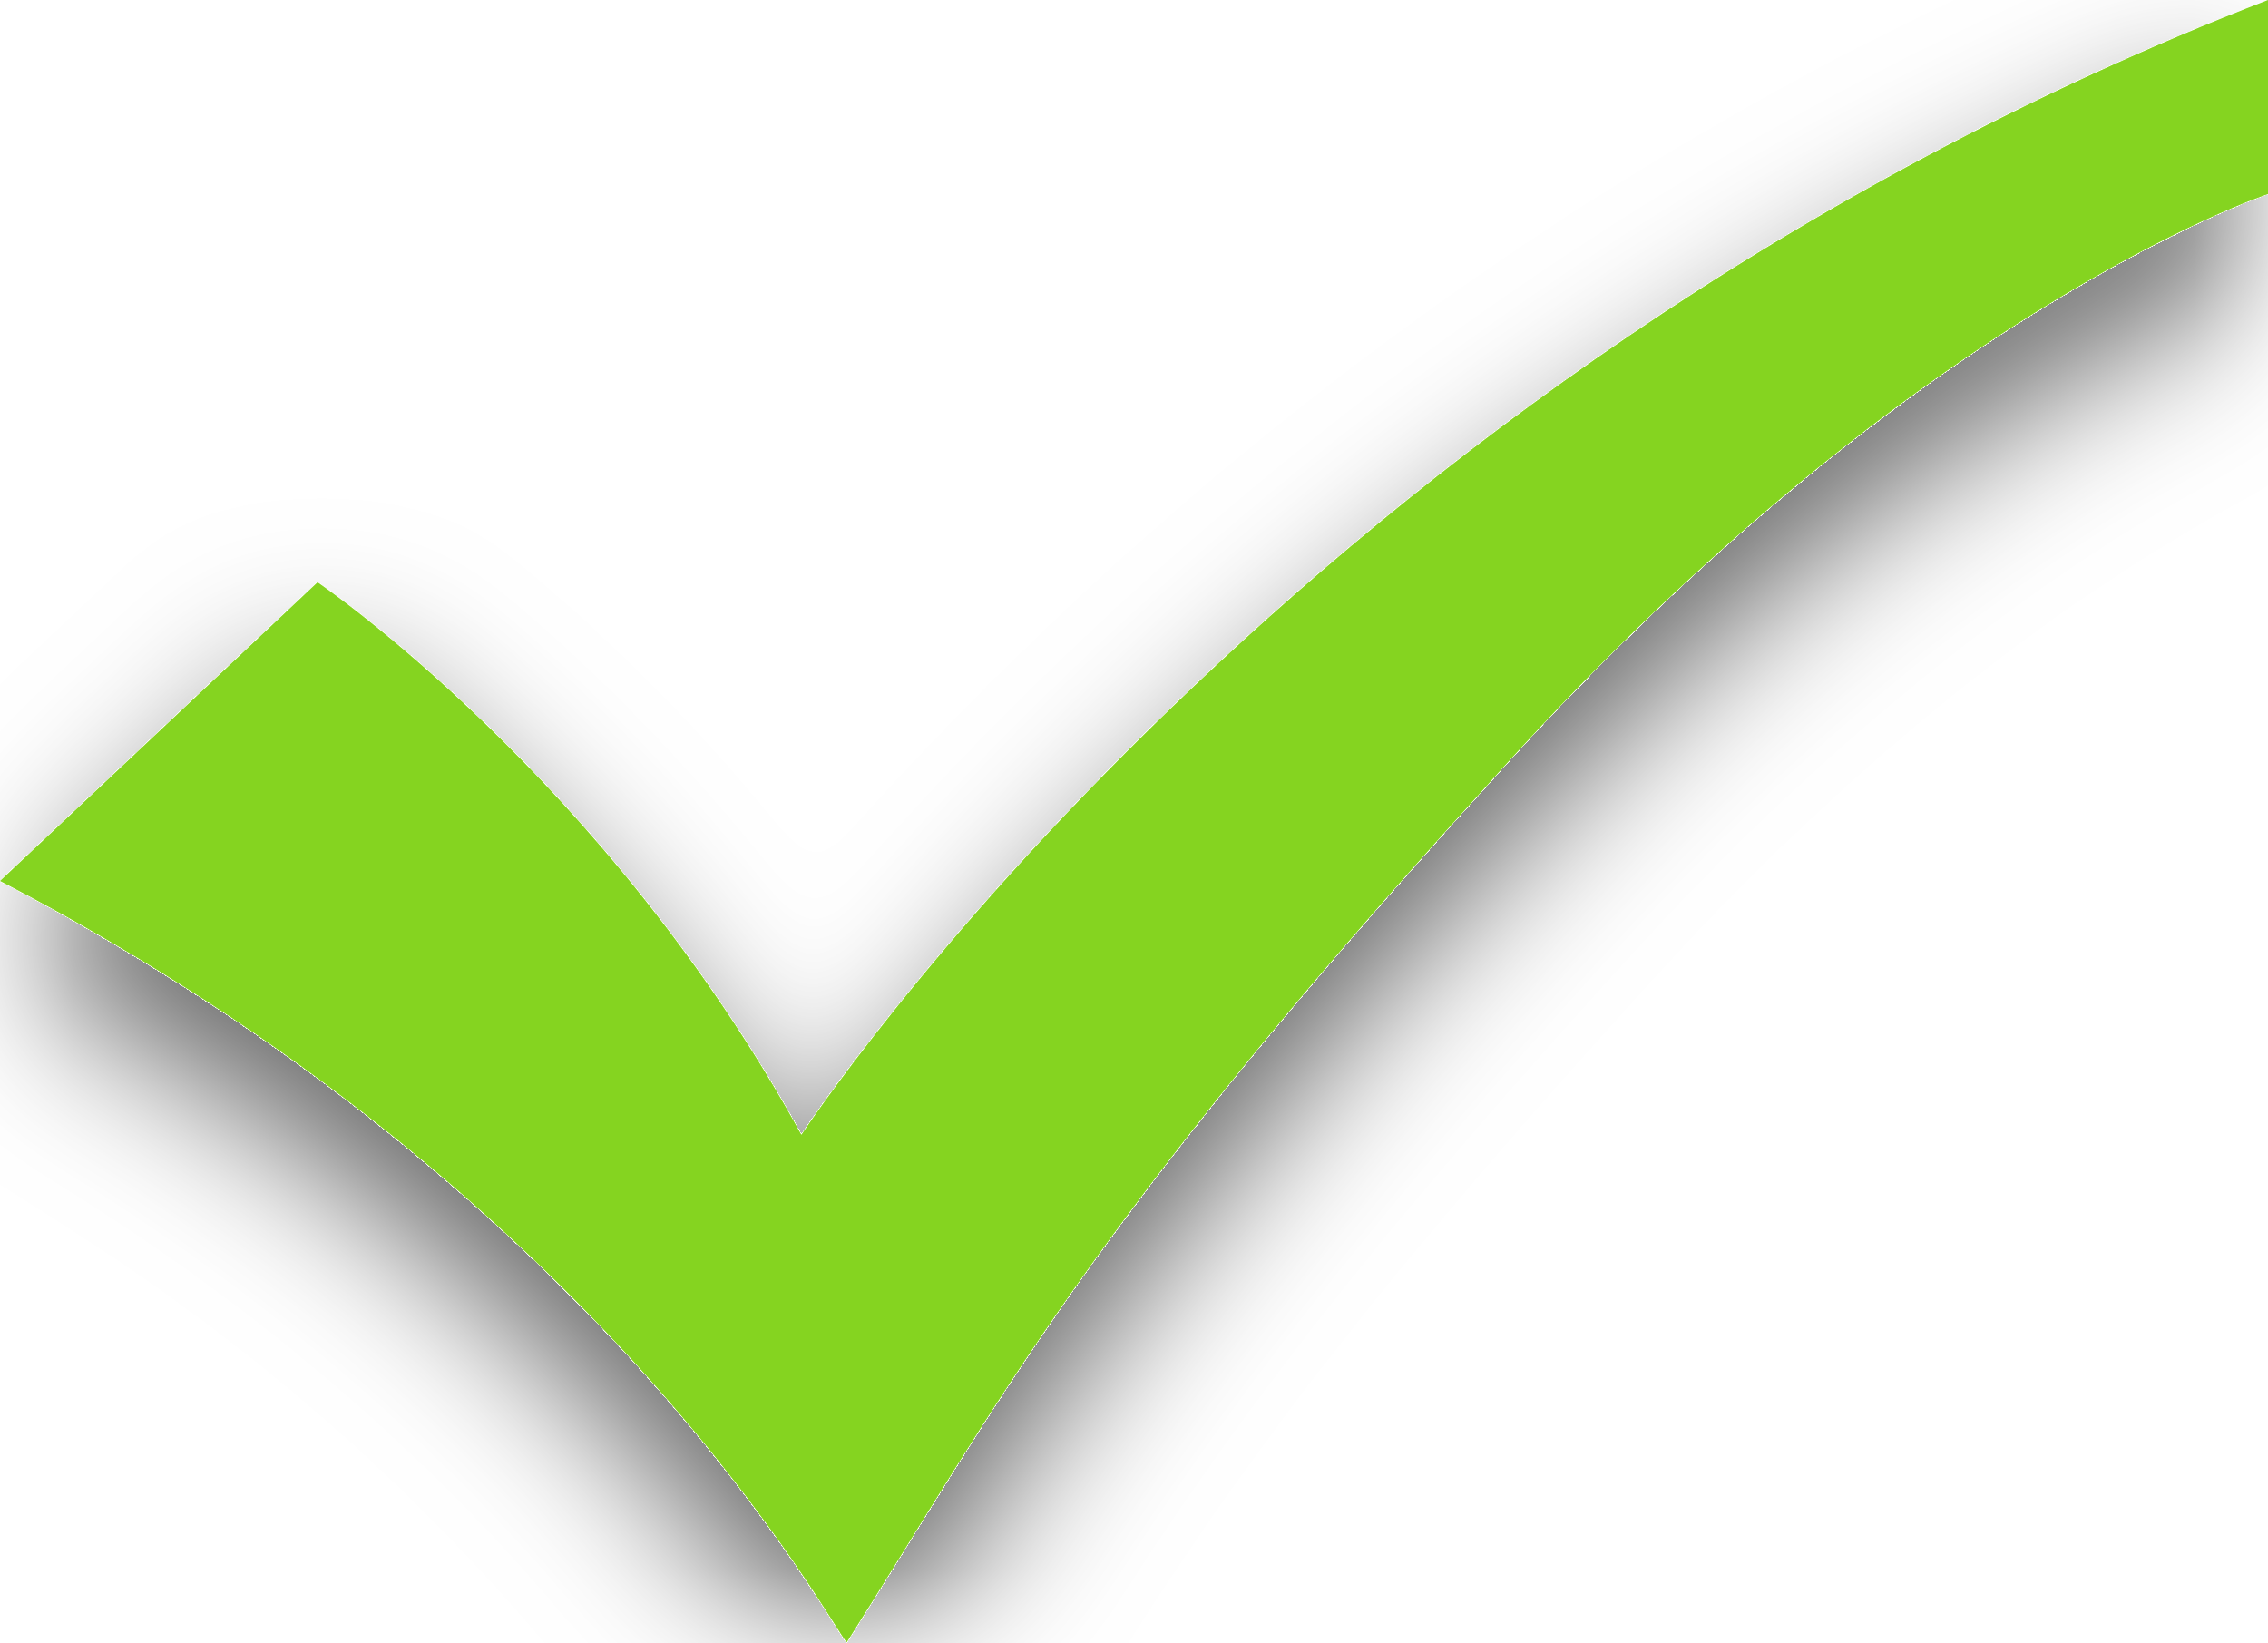
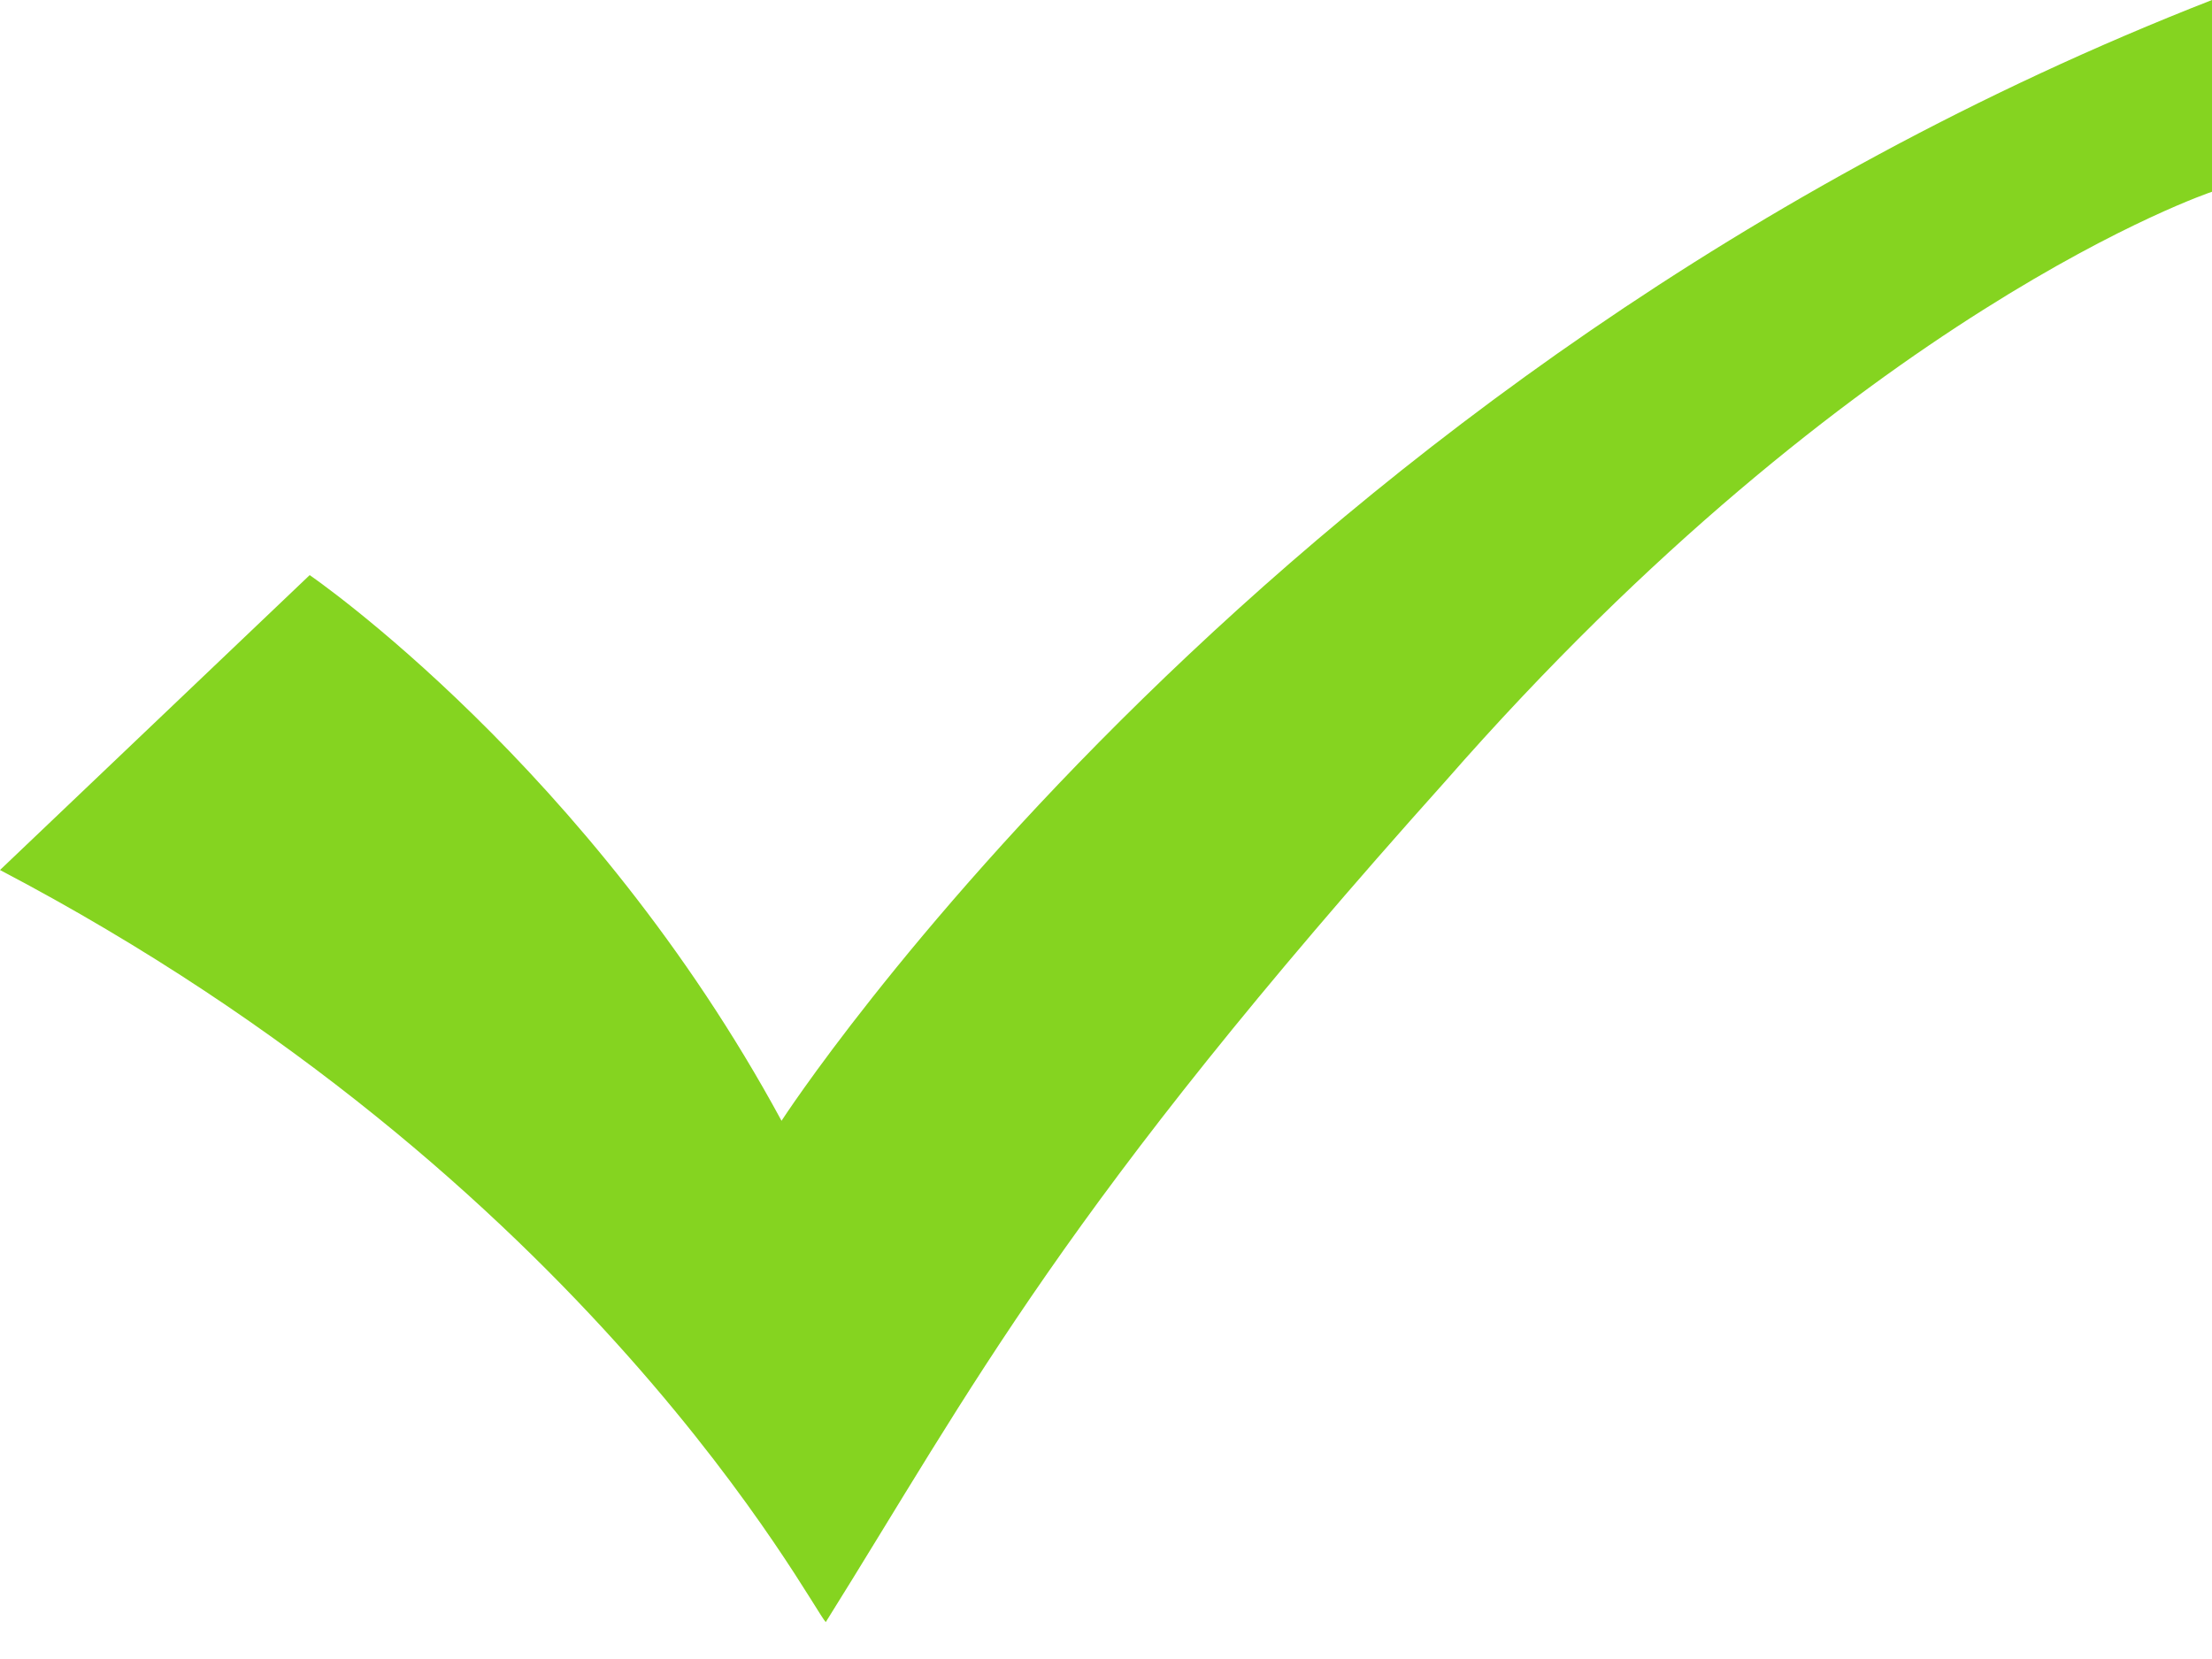
- <svg xmlns="http://www.w3.org/2000/svg" width="29" height="21" viewBox="0 0 29 21" fill="none">
-   <g filter="url(#filter0_d_1_7054)">
-     <path d="M29 2.482C29 2.482 24.36 4.009 18.947 10.118C13.92 15.655 12.76 17.945 10.827 21C10.633 20.809 7.733 15.273 0 11.264L4.06 7.445C4.06 7.445 7.733 9.927 10.247 14.509C10.247 14.509 16.627 4.773 29 0V2.482Z" fill="#85D420" />
-   </g>
-   <defs>
-     <filter id="filter0_d_1_7054" x="-2" y="-1" width="33" height="25" filterUnits="userSpaceOnUse" color-interpolation-filters="sRGB">
-       <feFlood flood-opacity="0" result="BackgroundImageFix" />
-       <feColorMatrix in="SourceAlpha" type="matrix" values="0 0 0 0 0 0 0 0 0 0 0 0 0 0 0 0 0 0 127 0" result="hardAlpha" />
-       <feOffset dy="1" />
-       <feGaussianBlur stdDeviation="1" />
-       <feComposite in2="hardAlpha" operator="out" />
-       <feColorMatrix type="matrix" values="0 0 0 0 0 0 0 0 0 0 0 0 0 0 0 0 0 0 0.6 0" />
-       <feBlend mode="normal" in2="BackgroundImageFix" result="effect1_dropShadow_1_7054" />
-       <feBlend mode="normal" in="SourceGraphic" in2="effect1_dropShadow_1_7054" result="shape" />
-     </filter>
-   </defs>
+ <svg xmlns="http://www.w3.org/2000/svg" width="16" height="12" viewBox="0 0 16 12" fill="none">
+   <path d="M16 1.387C16 1.387 13.44 2.24 10.453 5.653C7.68 8.747 7.04 10.027 5.973 11.733C5.867 11.627 4.267 8.533 0 6.293L2.24 4.16C2.24 4.16 4.267 5.547 5.653 8.107C5.653 8.107 9.173 2.667 16 0V1.387Z" fill="#85D420" />
</svg>
